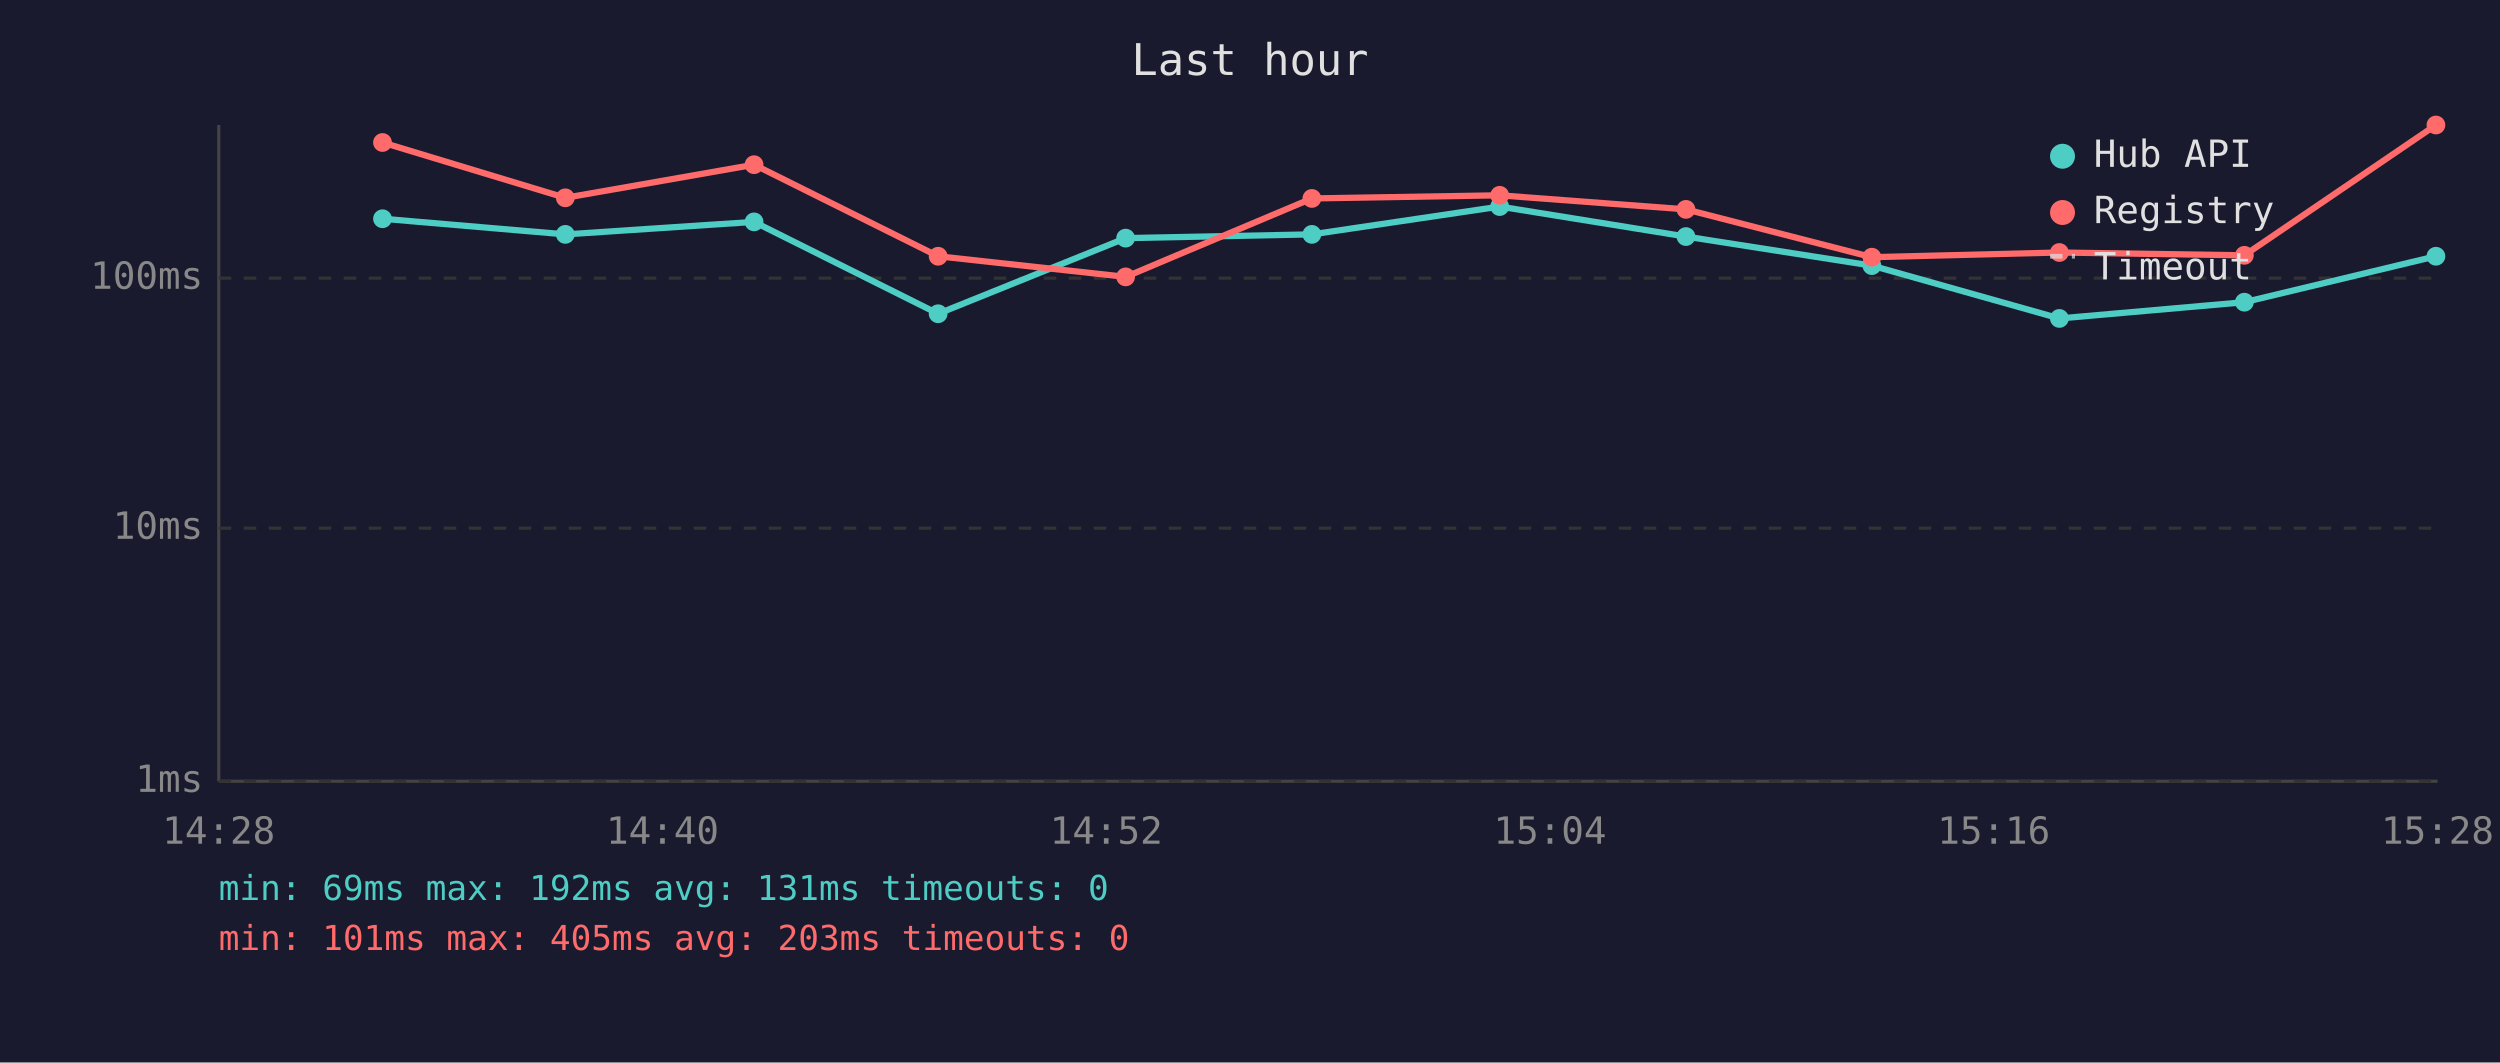
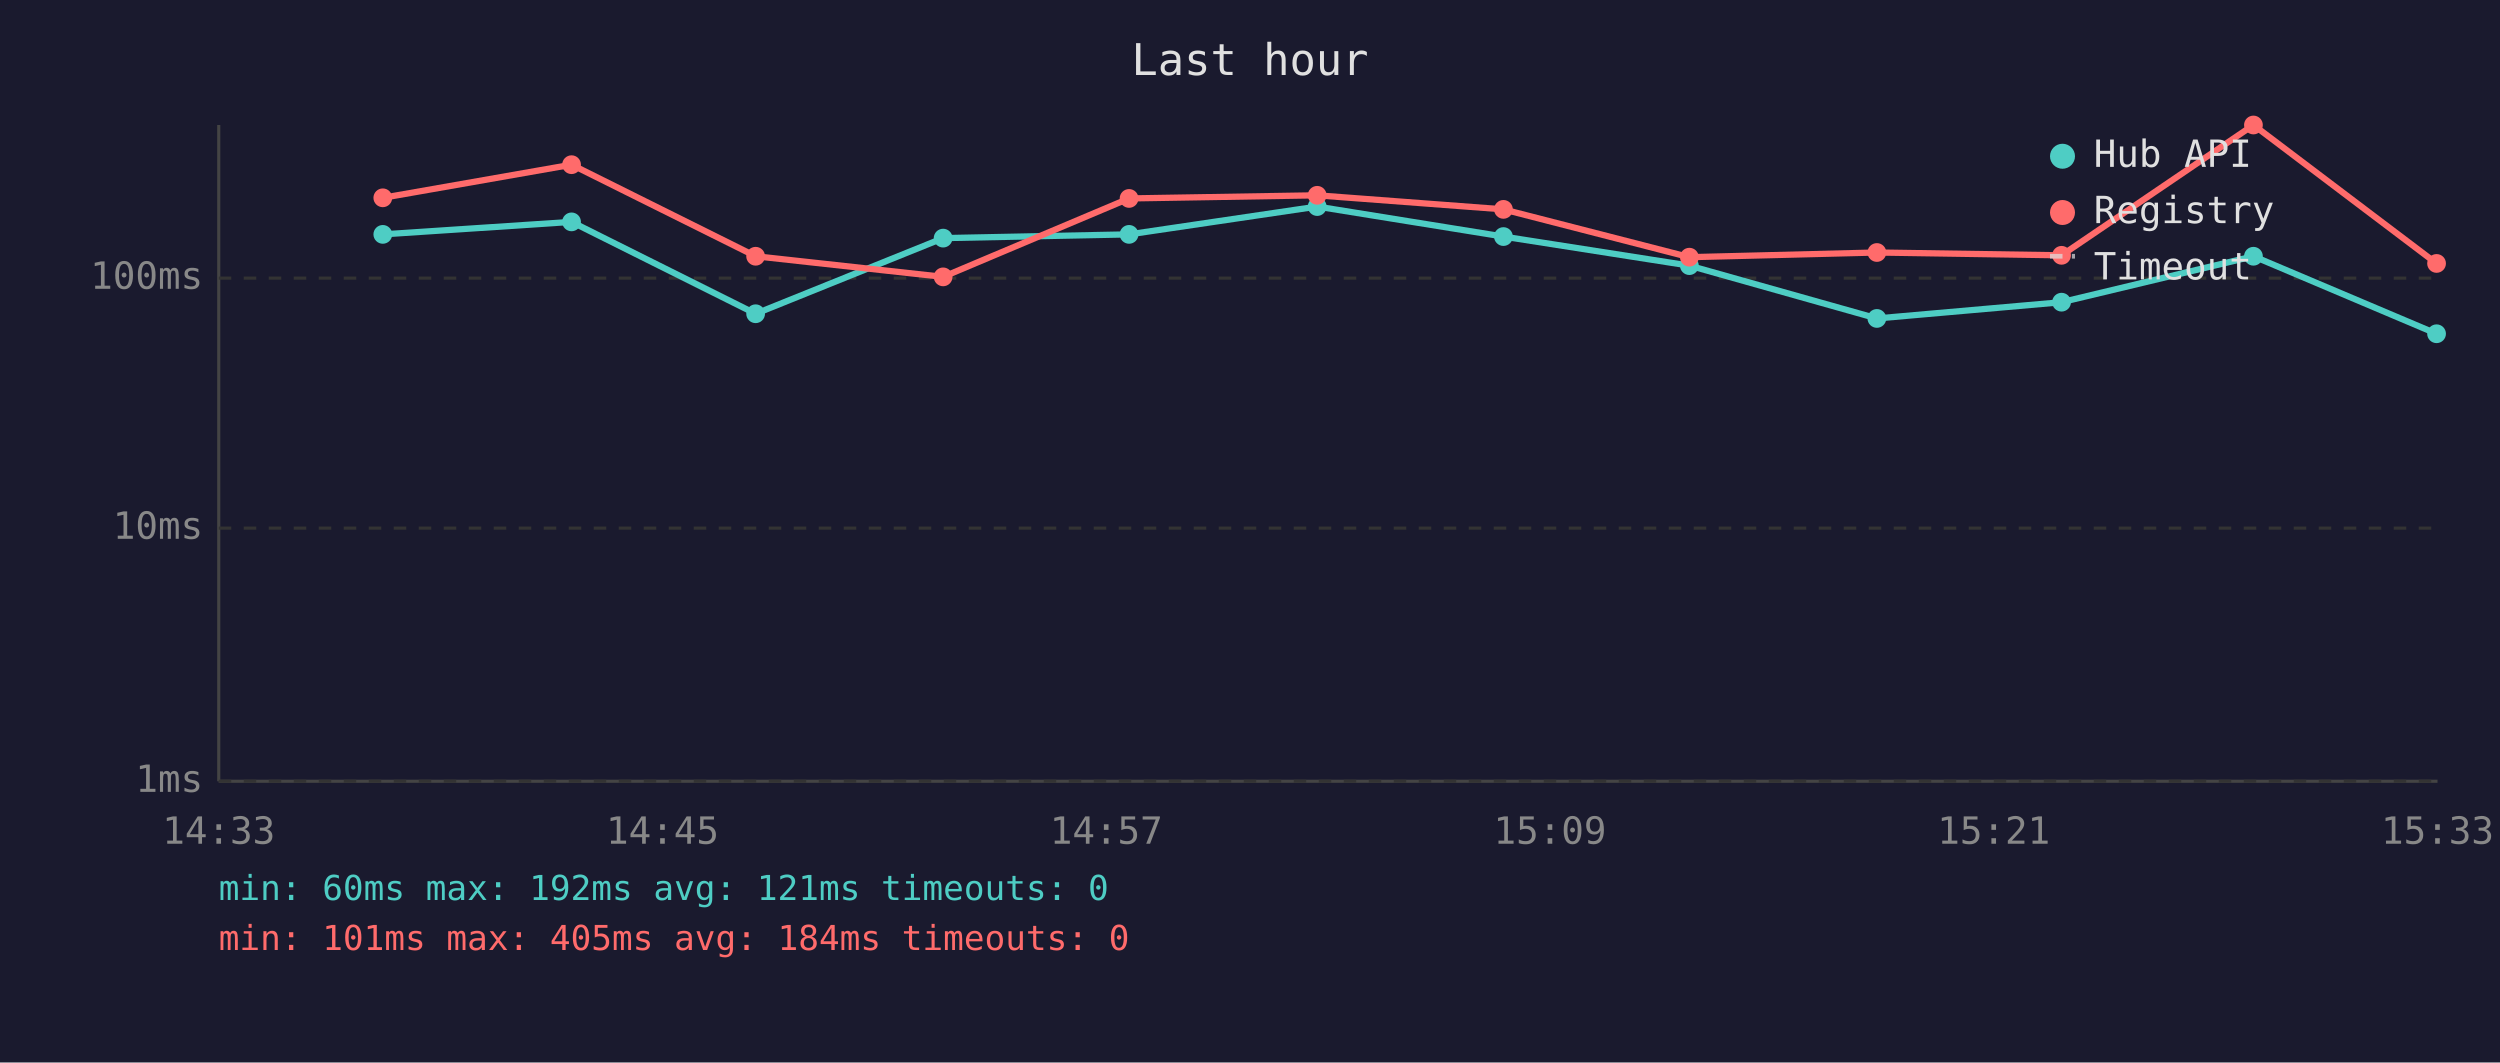
<svg xmlns="http://www.w3.org/2000/svg" viewBox="0 0 800 340" font-family="monospace" font-size="12">
  <rect width="800" height="340" fill="#1a1a2e" />
  <text x="400" y="24" fill="#e0e0e0" font-size="14" text-anchor="middle">Last hour</text>
  <line x1="70" y1="40" x2="70" y2="250" stroke="#444" stroke-width="1" />
  <line x1="70" y1="250" x2="780" y2="250" stroke="#444" stroke-width="1" />
  <line x1="70" y1="250" x2="780" y2="250" stroke="#333" stroke-width="1" stroke-dasharray="4" />
  <text x="65" y="250" fill="#888" text-anchor="end" dominant-baseline="middle">1ms</text>
  <line x1="70" y1="169" x2="780" y2="169" stroke="#333" stroke-width="1" stroke-dasharray="4" />
  <text x="65" y="169" fill="#888" text-anchor="end" dominant-baseline="middle">10ms</text>
  <line x1="70" y1="89" x2="780" y2="89" stroke="#333" stroke-width="1" stroke-dasharray="4" />
  <text x="65" y="89" fill="#888" text-anchor="end" dominant-baseline="middle">100ms</text>
-   <text x="70" y="270" fill="#888" text-anchor="middle">14:28</text>
-   <text x="212" y="270" fill="#888" text-anchor="middle">14:40</text>
-   <text x="354" y="270" fill="#888" text-anchor="middle">14:52</text>
-   <text x="496" y="270" fill="#888" text-anchor="middle">15:04</text>
-   <text x="638" y="270" fill="#888" text-anchor="middle">15:16</text>
-   <text x="780" y="270" fill="#888" text-anchor="middle">15:28</text>
-   <polyline points="122.4,70.0 180.9,75.0 241.3,71.0 300.2,100.4 360.2,76.2 419.8,75.0 479.9,66.1 539.5,75.7 599.0,85.0 659.0,101.9 718.2,96.7 779.5,82.0" fill="none" stroke="#4ecdc4" stroke-width="2" opacity="1" />
-   <circle cx="122.4" cy="70.0" r="3" fill="#4ecdc4" />
-   <circle cx="180.9" cy="75.0" r="3" fill="#4ecdc4" />
-   <circle cx="241.3" cy="71.0" r="3" fill="#4ecdc4" />
-   <circle cx="300.2" cy="100.4" r="3" fill="#4ecdc4" />
-   <circle cx="360.2" cy="76.2" r="3" fill="#4ecdc4" />
-   <circle cx="419.8" cy="75.0" r="3" fill="#4ecdc4" />
-   <circle cx="479.9" cy="66.1" r="3" fill="#4ecdc4" />
-   <circle cx="539.5" cy="75.7" r="3" fill="#4ecdc4" />
-   <circle cx="599.0" cy="85.0" r="3" fill="#4ecdc4" />
-   <circle cx="659.0" cy="101.9" r="3" fill="#4ecdc4" />
-   <circle cx="718.2" cy="96.7" r="3" fill="#4ecdc4" />
-   <circle cx="779.5" cy="82.0" r="3" fill="#4ecdc4" />
-   <polyline points="122.4,45.6 180.9,63.3 241.3,52.7 300.2,82.0 360.2,88.6 419.8,63.5 479.9,62.5 539.5,67.0 599.0,82.3 659.0,80.8 718.2,81.7 779.5,40.0" fill="none" stroke="#ff6b6b" stroke-width="2" opacity="1" />
-   <circle cx="122.4" cy="45.6" r="3" fill="#ff6b6b" />
-   <circle cx="180.9" cy="63.3" r="3" fill="#ff6b6b" />
-   <circle cx="241.3" cy="52.7" r="3" fill="#ff6b6b" />
-   <circle cx="300.2" cy="82.0" r="3" fill="#ff6b6b" />
-   <circle cx="360.2" cy="88.6" r="3" fill="#ff6b6b" />
-   <circle cx="419.8" cy="63.5" r="3" fill="#ff6b6b" />
-   <circle cx="479.9" cy="62.5" r="3" fill="#ff6b6b" />
-   <circle cx="539.5" cy="67.0" r="3" fill="#ff6b6b" />
-   <circle cx="599.0" cy="82.3" r="3" fill="#ff6b6b" />
-   <circle cx="659.0" cy="80.8" r="3" fill="#ff6b6b" />
-   <circle cx="718.2" cy="81.7" r="3" fill="#ff6b6b" />
-   <circle cx="779.5" cy="40.0" r="3" fill="#ff6b6b" />
+   <text x="70" y="270" fill="#888" text-anchor="middle">14:33</text>
+   <text x="212" y="270" fill="#888" text-anchor="middle">14:45</text>
+   <text x="354" y="270" fill="#888" text-anchor="middle">14:57</text>
+   <text x="496" y="270" fill="#888" text-anchor="middle">15:09</text>
+   <text x="638" y="270" fill="#888" text-anchor="middle">15:21</text>
+   <text x="780" y="270" fill="#888" text-anchor="middle">15:33</text>
+   <polyline points="122.5,75.0 182.9,71.0 241.8,100.4 301.8,76.2 361.3,75.0 421.5,66.1 481.1,75.7 540.6,85.0 600.6,101.9 659.7,96.7 721.1,82.0 779.7,106.8" fill="none" stroke="#4ecdc4" stroke-width="2" opacity="1" />
+   <circle cx="122.5" cy="75.0" r="3" fill="#4ecdc4" />
+   <circle cx="182.9" cy="71.0" r="3" fill="#4ecdc4" />
+   <circle cx="241.8" cy="100.4" r="3" fill="#4ecdc4" />
+   <circle cx="301.8" cy="76.2" r="3" fill="#4ecdc4" />
+   <circle cx="361.3" cy="75.0" r="3" fill="#4ecdc4" />
+   <circle cx="421.5" cy="66.1" r="3" fill="#4ecdc4" />
+   <circle cx="481.1" cy="75.7" r="3" fill="#4ecdc4" />
+   <circle cx="540.6" cy="85.0" r="3" fill="#4ecdc4" />
+   <circle cx="600.6" cy="101.9" r="3" fill="#4ecdc4" />
+   <circle cx="659.7" cy="96.7" r="3" fill="#4ecdc4" />
+   <circle cx="721.1" cy="82.0" r="3" fill="#4ecdc4" />
+   <circle cx="779.7" cy="106.8" r="3" fill="#4ecdc4" />
+   <polyline points="122.5,63.3 182.9,52.7 241.8,82.0 301.8,88.6 361.3,63.5 421.5,62.5 481.1,67.0 540.6,82.3 600.6,80.8 659.7,81.7 721.1,40.0 779.7,84.3" fill="none" stroke="#ff6b6b" stroke-width="2" opacity="1" />
+   <circle cx="122.5" cy="63.3" r="3" fill="#ff6b6b" />
+   <circle cx="182.9" cy="52.7" r="3" fill="#ff6b6b" />
+   <circle cx="241.8" cy="82.0" r="3" fill="#ff6b6b" />
+   <circle cx="301.8" cy="88.6" r="3" fill="#ff6b6b" />
+   <circle cx="361.3" cy="63.5" r="3" fill="#ff6b6b" />
+   <circle cx="421.5" cy="62.5" r="3" fill="#ff6b6b" />
+   <circle cx="481.1" cy="67.0" r="3" fill="#ff6b6b" />
+   <circle cx="540.6" cy="82.3" r="3" fill="#ff6b6b" />
+   <circle cx="600.6" cy="80.8" r="3" fill="#ff6b6b" />
+   <circle cx="659.7" cy="81.7" r="3" fill="#ff6b6b" />
+   <circle cx="721.1" cy="40.0" r="3" fill="#ff6b6b" />
+   <circle cx="779.7" cy="84.3" r="3" fill="#ff6b6b" />
  <circle cx="660" cy="50" r="4" fill="#4ecdc4" />
  <text x="670" y="50" fill="#e0e0e0" dominant-baseline="middle">Hub API</text>
  <circle cx="660" cy="68" r="4" fill="#ff6b6b" />
  <text x="670" y="68" fill="#e0e0e0" dominant-baseline="middle">Registry</text>
  <line x1="656" y1="82" x2="664" y2="82" stroke="#e0e0e0" stroke-width="1.5" stroke-dasharray="4,3" opacity="0.7" />
  <text x="670" y="86" fill="#e0e0e0" dominant-baseline="middle">Timeout</text>
-   <text x="70" y="288" fill="#4ecdc4" font-size="11">min: 69ms  max: 192ms  avg: 131ms  timeouts: 0</text>
-   <text x="70" y="304" fill="#ff6b6b" font-size="11">min: 101ms  max: 405ms  avg: 203ms  timeouts: 0</text>
+   <text x="70" y="288" fill="#4ecdc4" font-size="11">min: 60ms  max: 192ms  avg: 121ms  timeouts: 0</text>
+   <text x="70" y="304" fill="#ff6b6b" font-size="11">min: 101ms  max: 405ms  avg: 184ms  timeouts: 0</text>
</svg>
